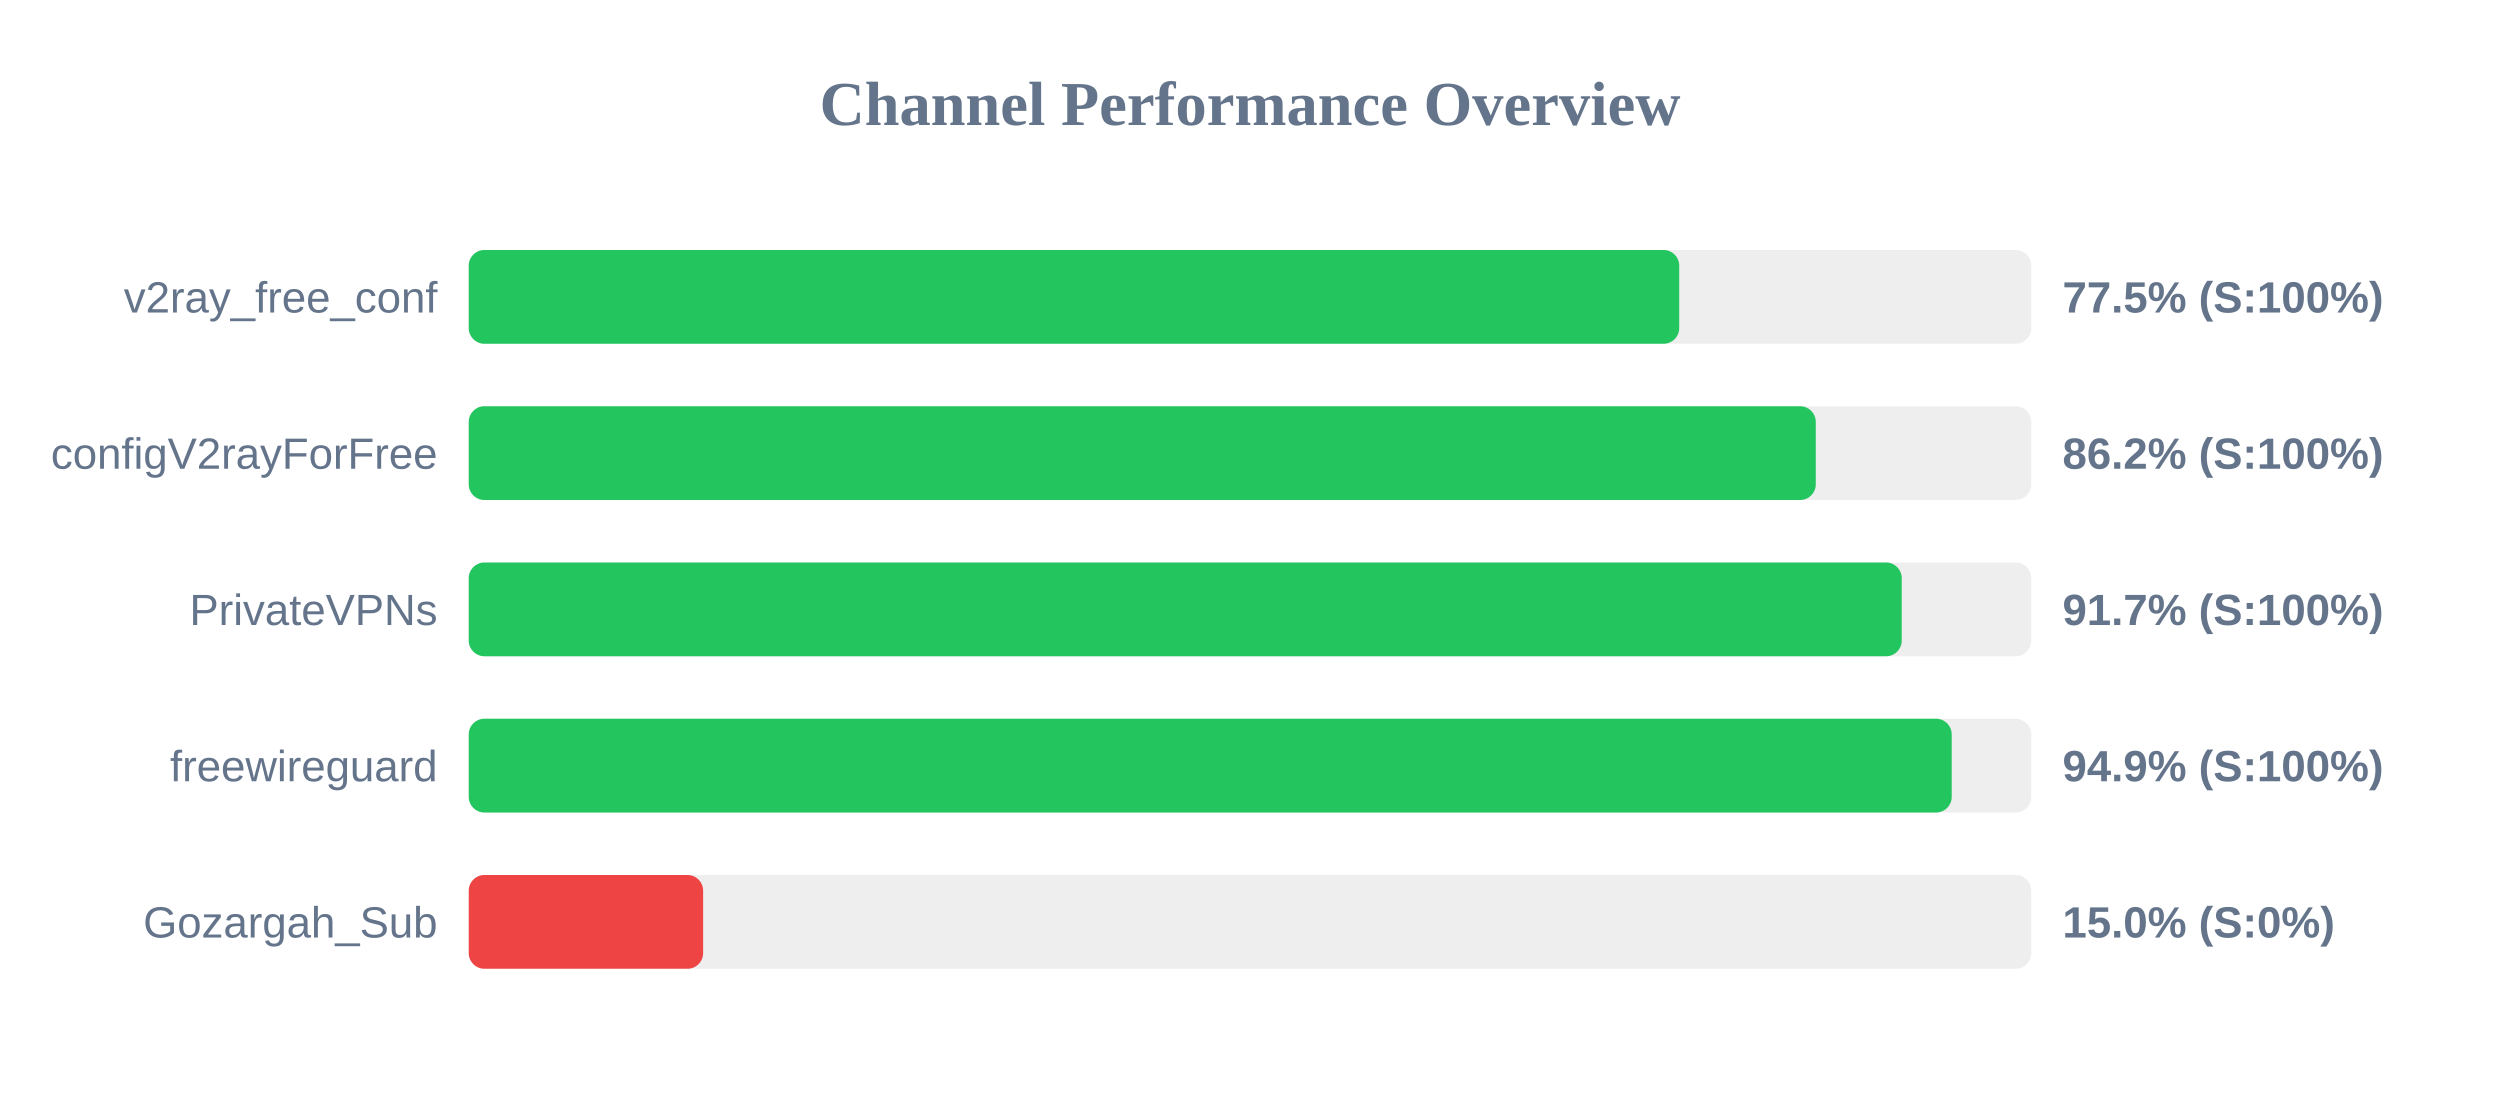
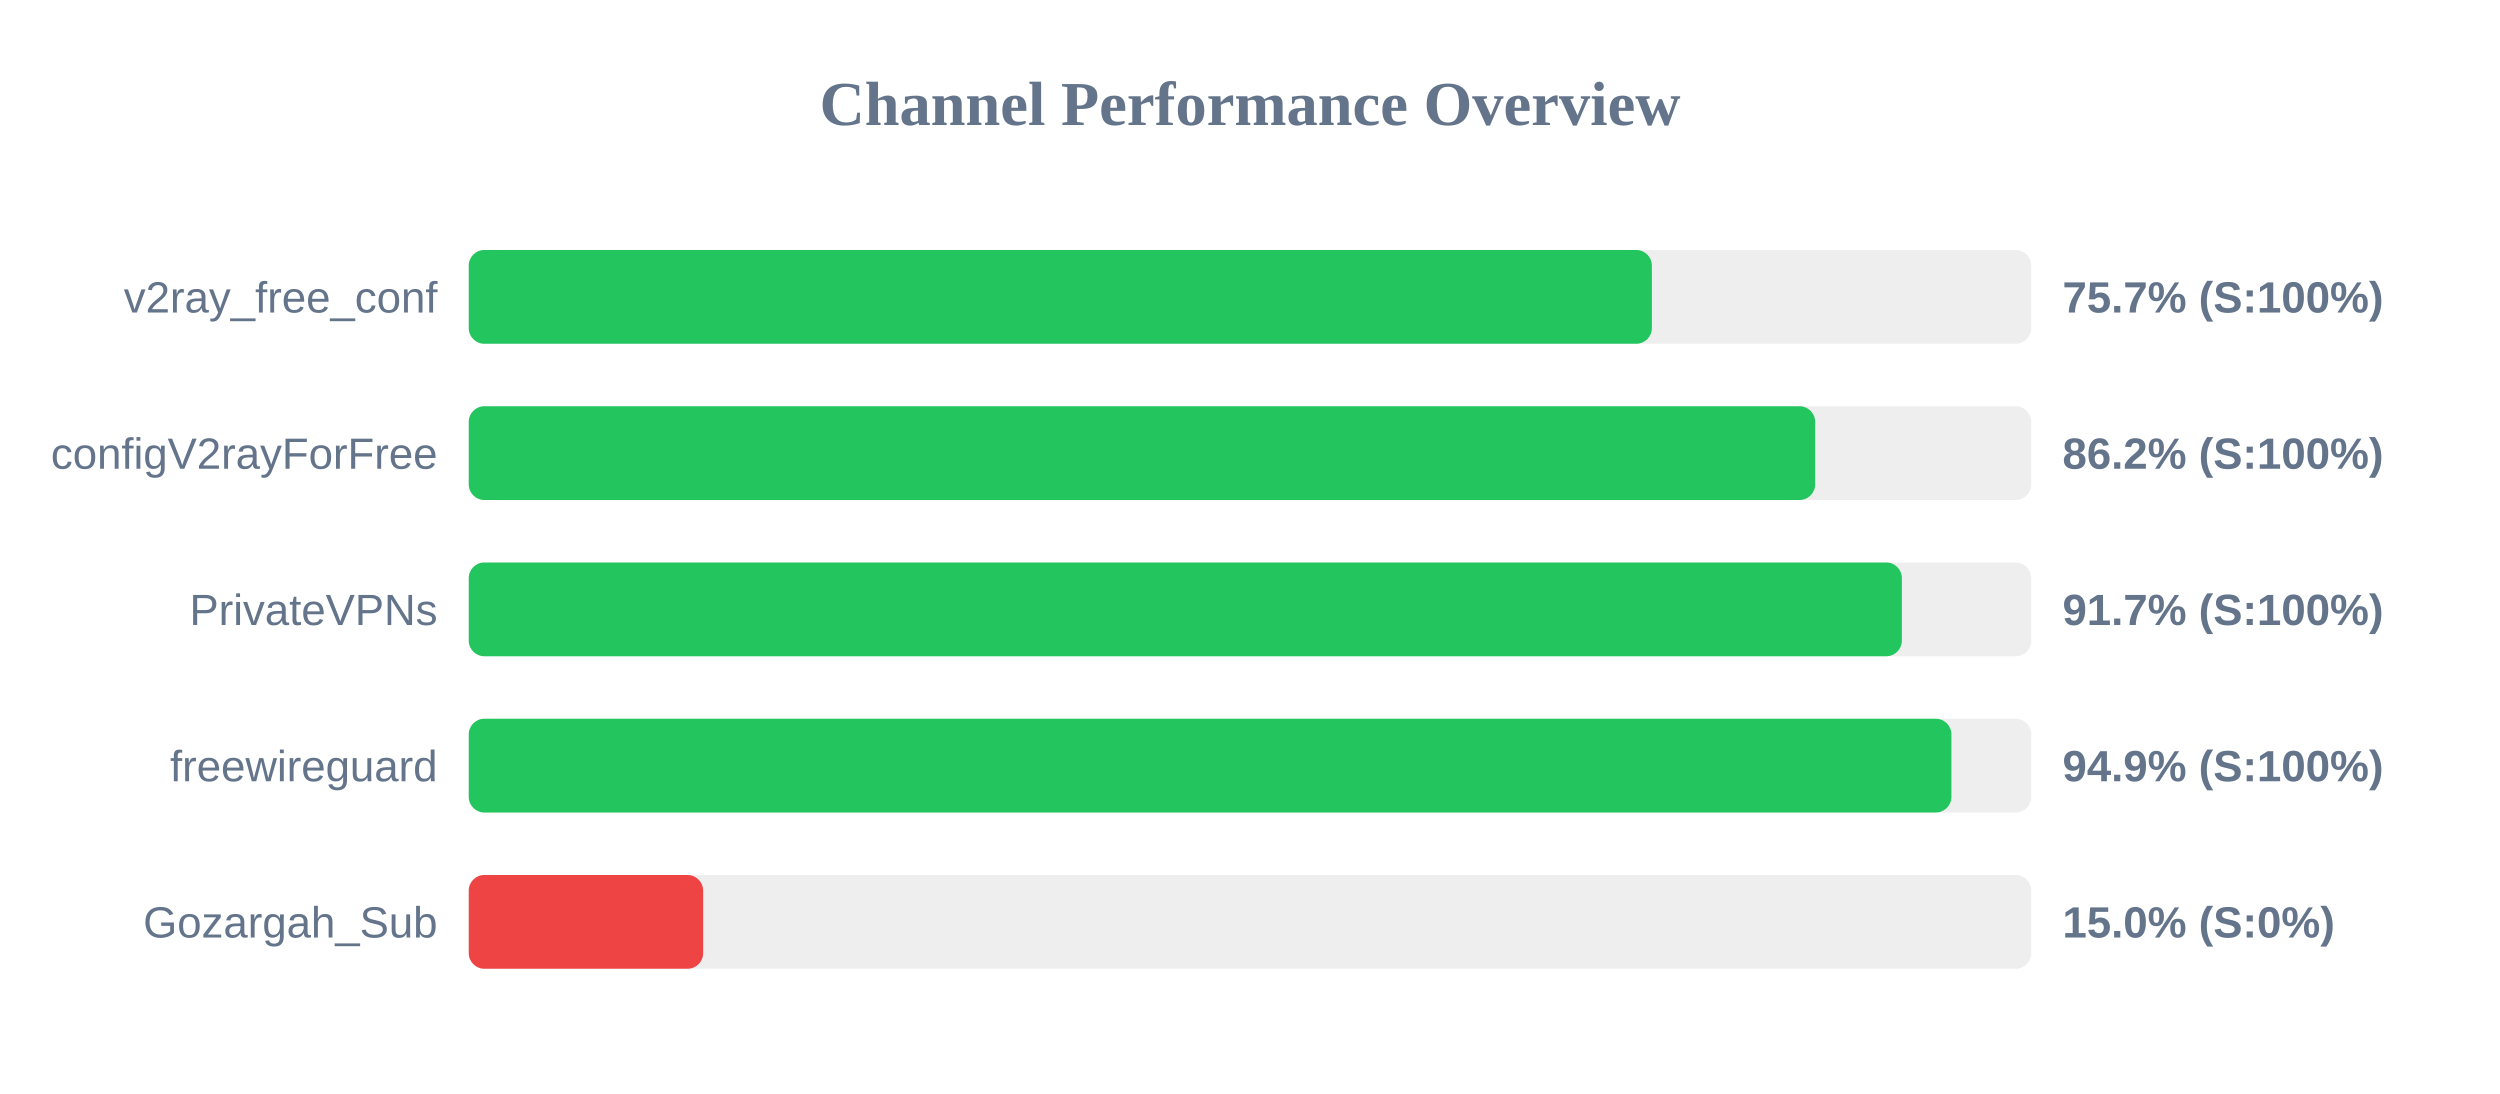
<svg xmlns="http://www.w3.org/2000/svg" width="800" height="350" version="1.1">
  <style>
        .row { font: 14px Arial; fill: #64748b; }
        .score { font: bold 14px Arial; fill: #64748b; }
    </style>
  <text x="400" y="40" text-anchor="middle" font-size="20px" font-weight="bold" fill="#64748b">Channel Performance Overview</text>
  <rect x="150" y="80" width="500" height="30" fill="#eee" rx="5" />
-   <rect x="150" y="80" width="387.35" height="30" fill="#22c55e" rx="5" />
+   <rect x="150" y="80" width="378.6" height="30" fill="#22c55e" rx="5" />
  <text x="140" y="100" text-anchor="end" class="row">v2ray_free_conf</text>
-   <text x="660" y="100" text-anchor="start" class="score">77.5% (S:100%)</text>
+   <text x="660" y="100" text-anchor="start" class="score">75.7% (S:100%)</text>
  <rect x="150" y="130" width="500" height="30" fill="#eee" rx="5" />
-   <rect x="150" y="130" width="431.05" height="30" fill="#22c55e" rx="5" />
+   <rect x="150" y="130" width="430.85" height="30" fill="#22c55e" rx="5" />
  <text x="140" y="150" text-anchor="end" class="row">configV2rayForFree</text>
  <text x="660" y="150" text-anchor="start" class="score">86.2% (S:100%)</text>
  <rect x="150" y="180" width="500" height="30" fill="#eee" rx="5" />
-   <rect x="150" y="180" width="458.55" height="30" fill="#22c55e" rx="5" />
+   <rect x="150" y="180" width="458.6" height="30" fill="#22c55e" rx="5" />
  <text x="140" y="200" text-anchor="end" class="row">PrivateVPNs</text>
  <text x="660" y="200" text-anchor="start" class="score">91.7% (S:100%)</text>
  <rect x="150" y="230" width="500" height="30" fill="#eee" rx="5" />
-   <rect x="150" y="230" width="474.55" height="30" fill="#22c55e" rx="5" />
+   <rect x="150" y="230" width="474.45" height="30" fill="#22c55e" rx="5" />
  <text x="140" y="250" text-anchor="end" class="row">freewireguard</text>
  <text x="660" y="250" text-anchor="start" class="score">94.9% (S:100%)</text>
  <rect x="150" y="280" width="500" height="30" fill="#eee" rx="5" />
  <rect x="150" y="280" width="75.0" height="30" fill="#ef4444" rx="5" />
  <text x="140" y="300" text-anchor="end" class="row">Gozargah_Sub</text>
  <text x="660" y="300" text-anchor="start" class="score">15.0% (S:0%)</text>
</svg>
